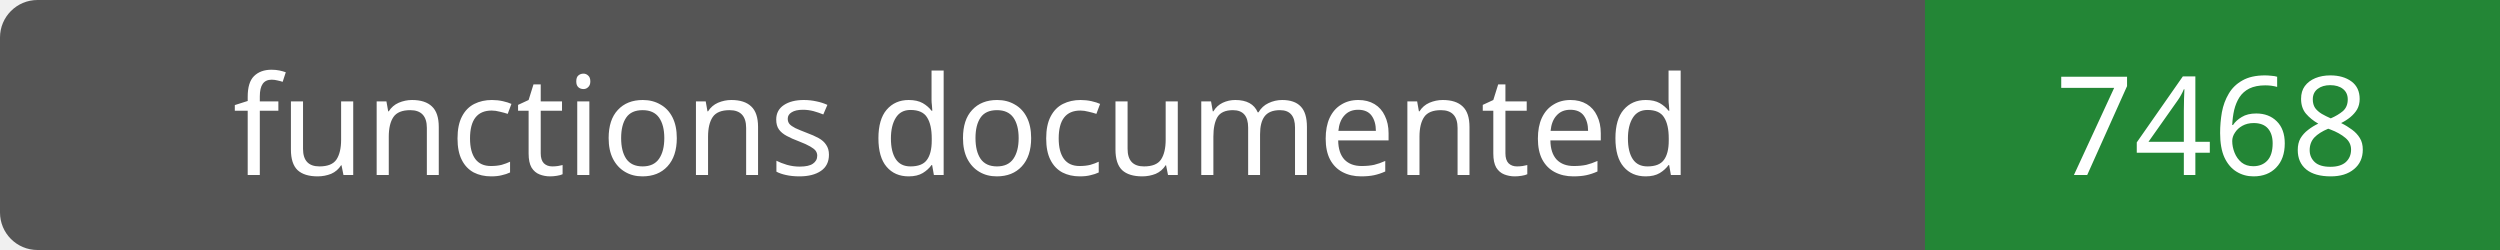
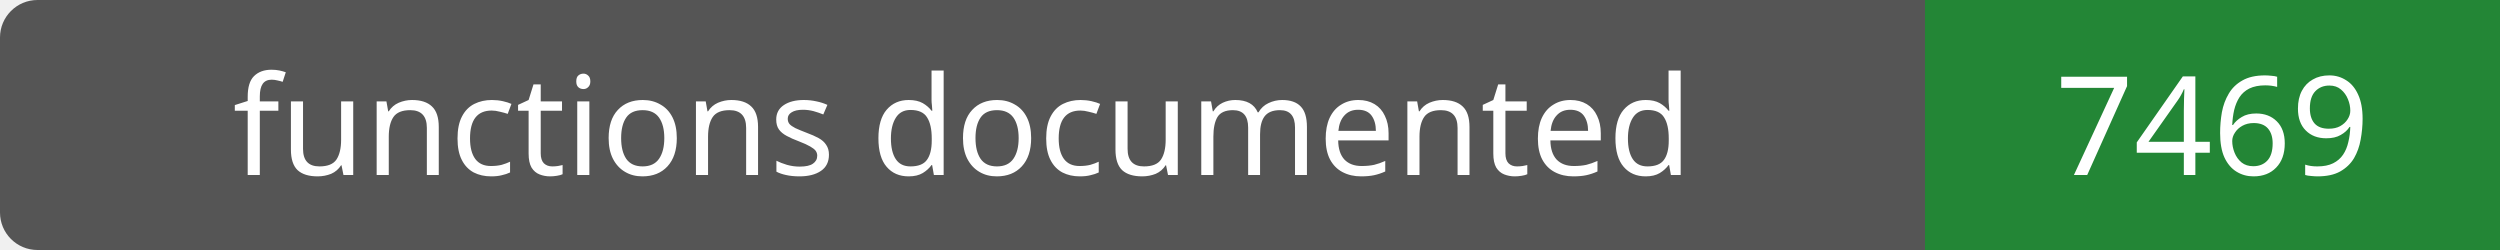
- <svg xmlns="http://www.w3.org/2000/svg" width="200" height="20" role="img" aria-label="functions documented: 7468">
+ <svg xmlns="http://www.w3.org/2000/svg" width="200" height="20" role="img" aria-label="functions documented: 7469">
  <rect width="200" height="20" rx="3" fill="#555" />
  <path fill="#238636" d="M154 0h46v20H154z" />
  <g fill="#fff" text-anchor="middle" font-family="Verdana,sans-serif" font-size="11">
    <text x="77.0" y="14">functions documented</text>
-     <text x="177.0" y="14">7468</text>
+     <text x="177.0" y="14">7469</text>
  </g>
</svg>
